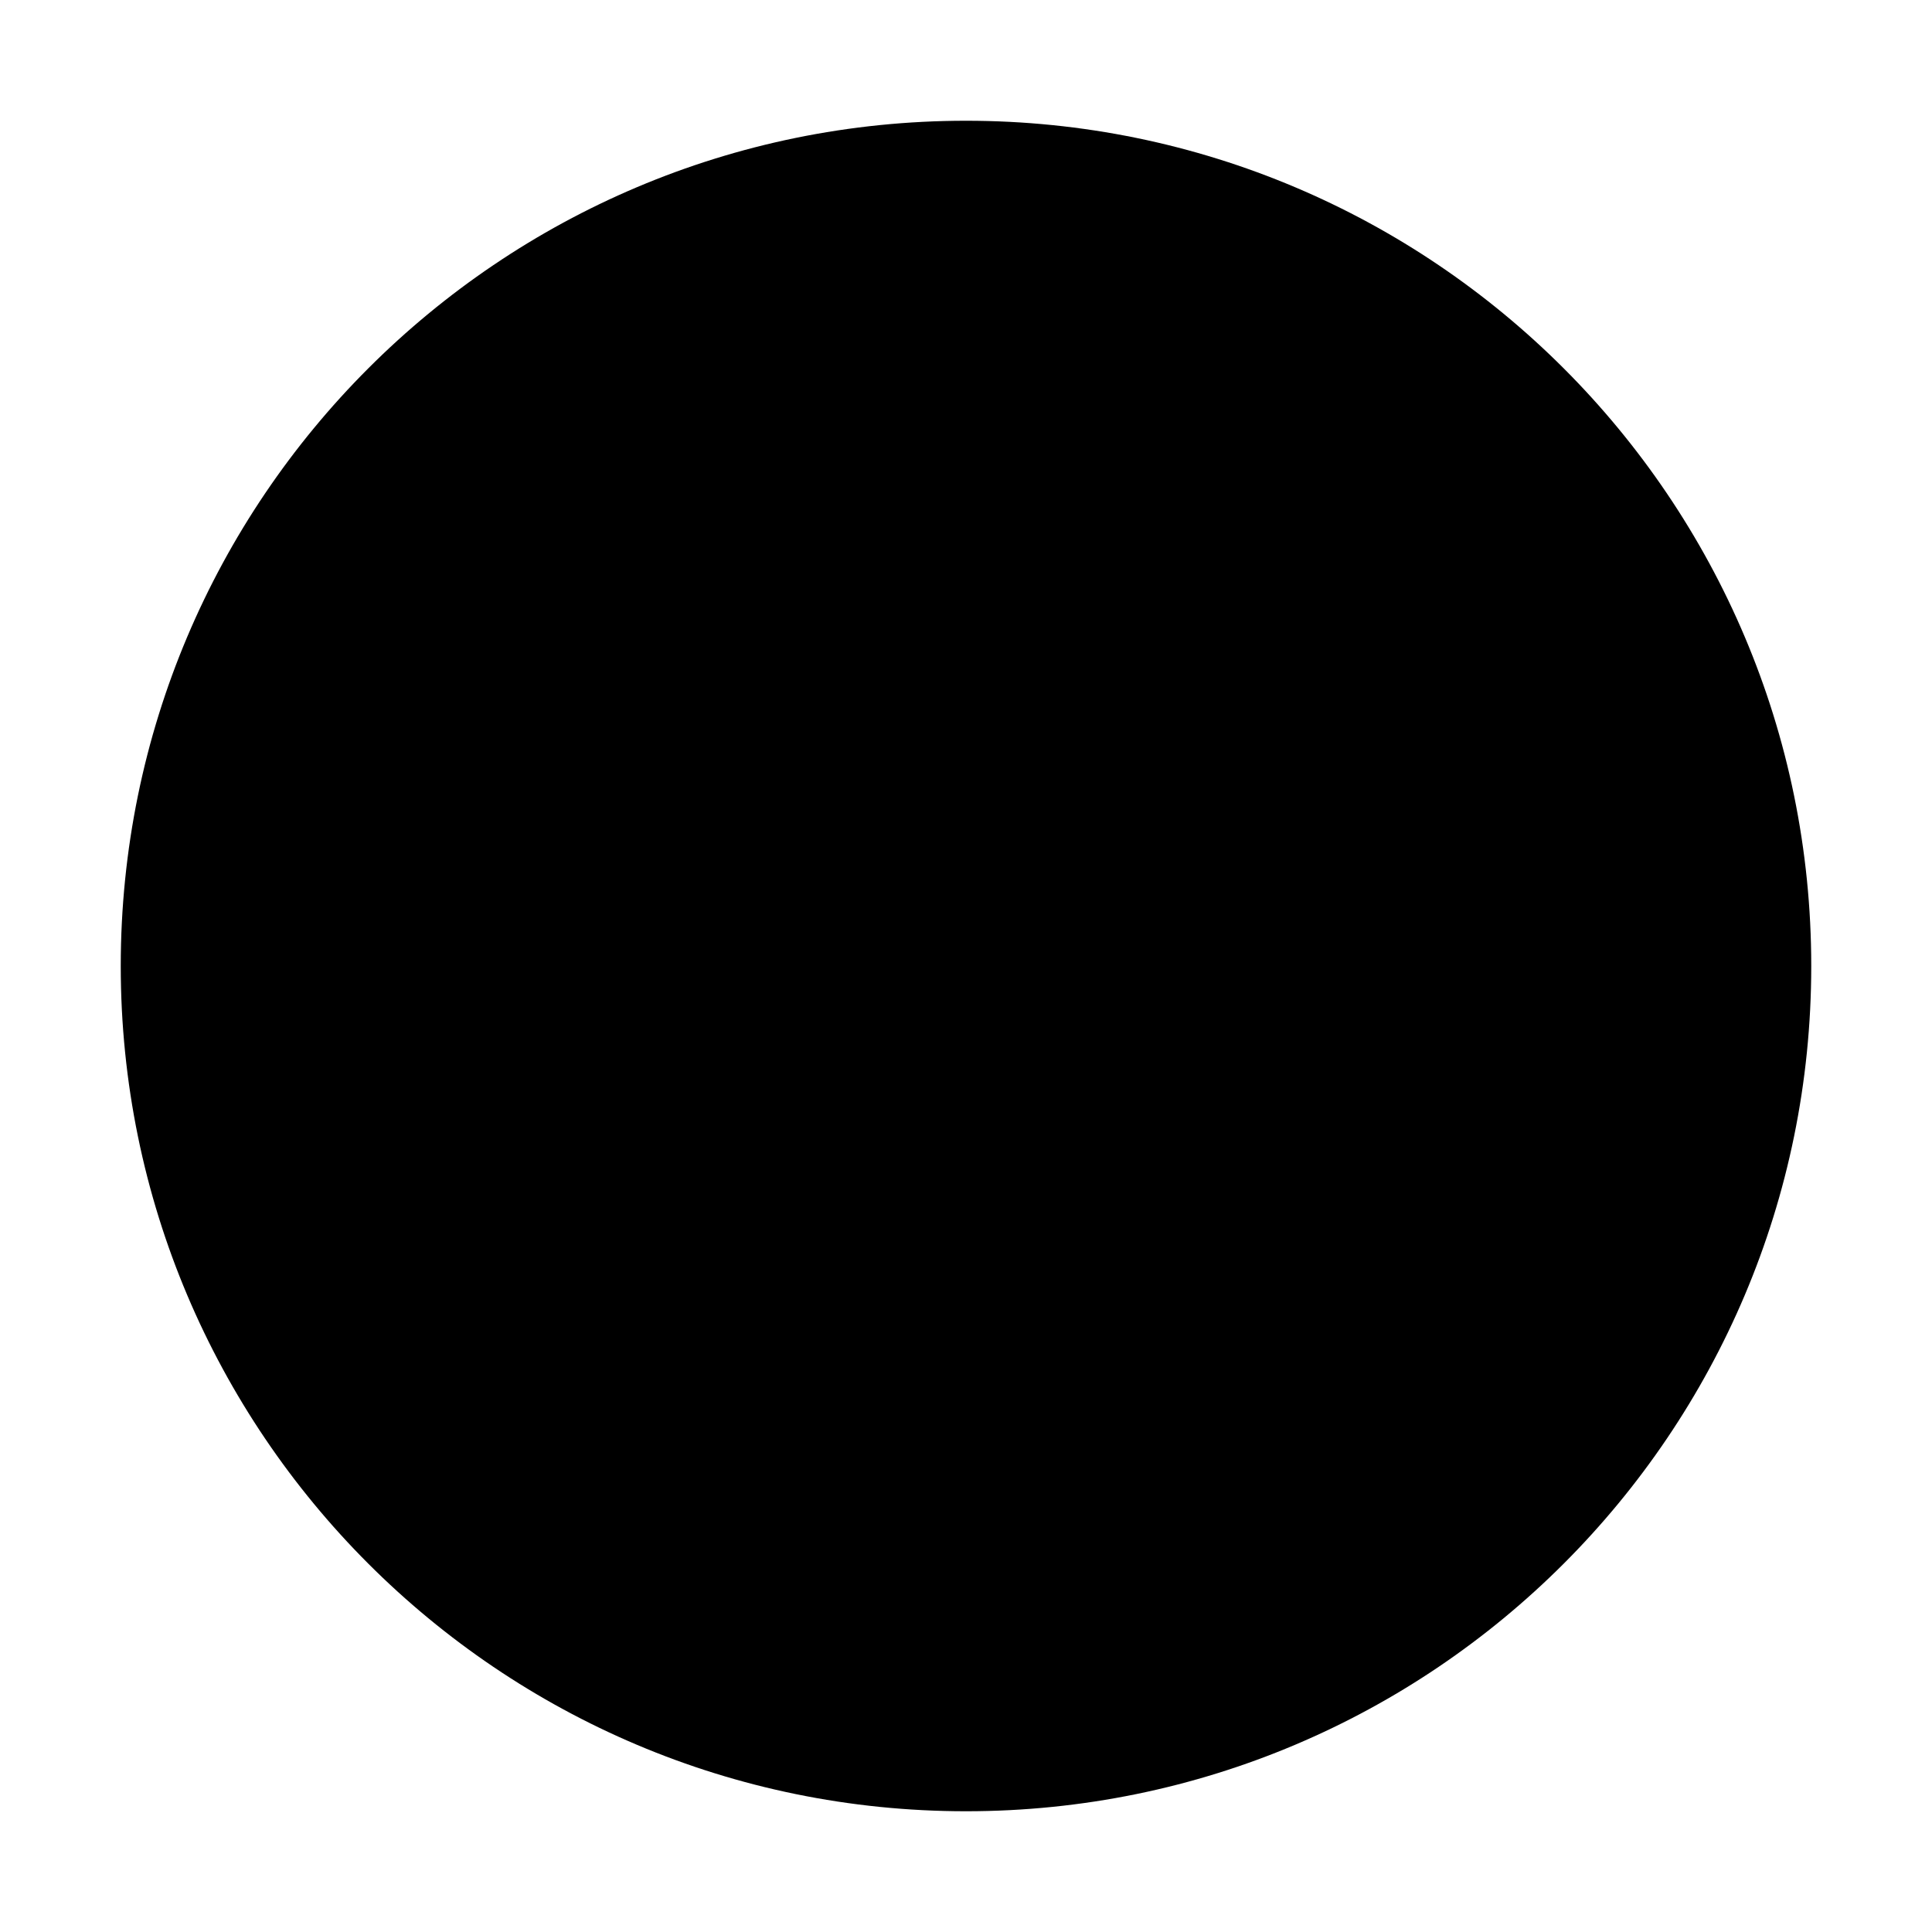
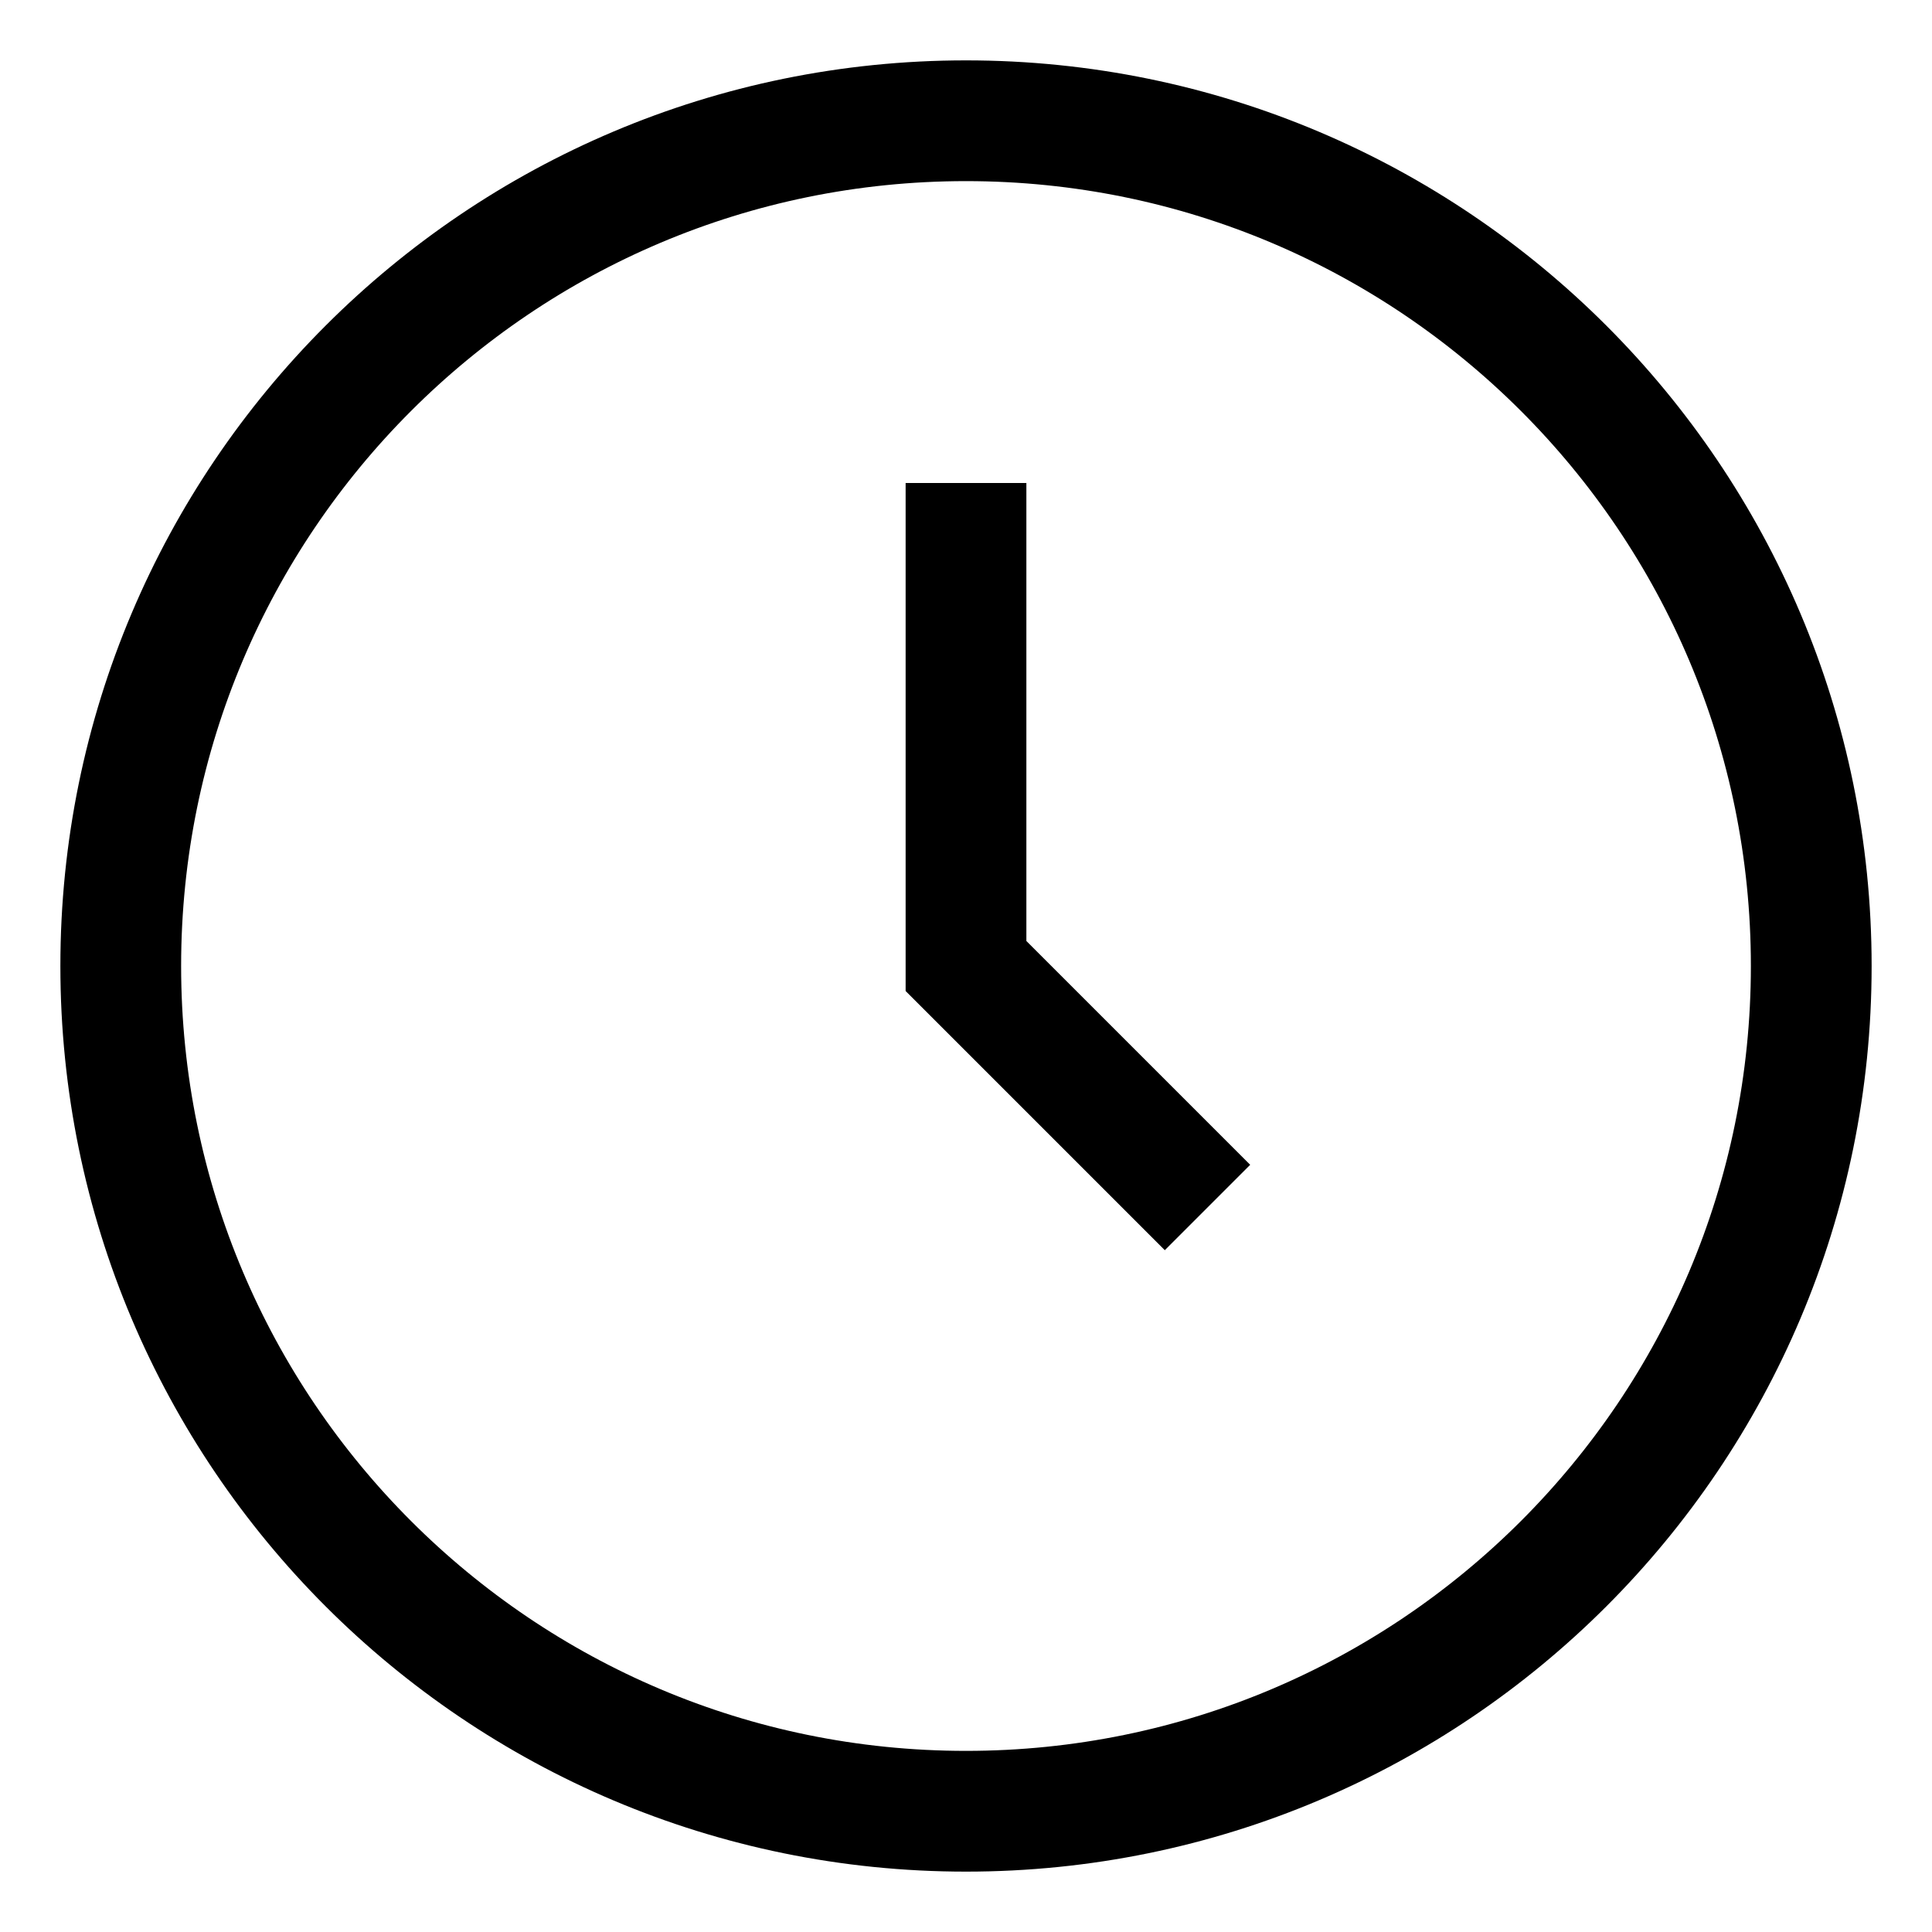
- <svg xmlns="http://www.w3.org/2000/svg" viewBox="0 0 32 32" width="32" height="32">
+ <svg xmlns="http://www.w3.org/2000/svg" viewBox="0 0 32 32" width="32" height="32" stroke-width="2" stroke="currentColor" fill="none">
  <circle cx="16" cy="16" r="14" />
  <path d=" M16 8 L16 16 20 20 " />
</svg>
